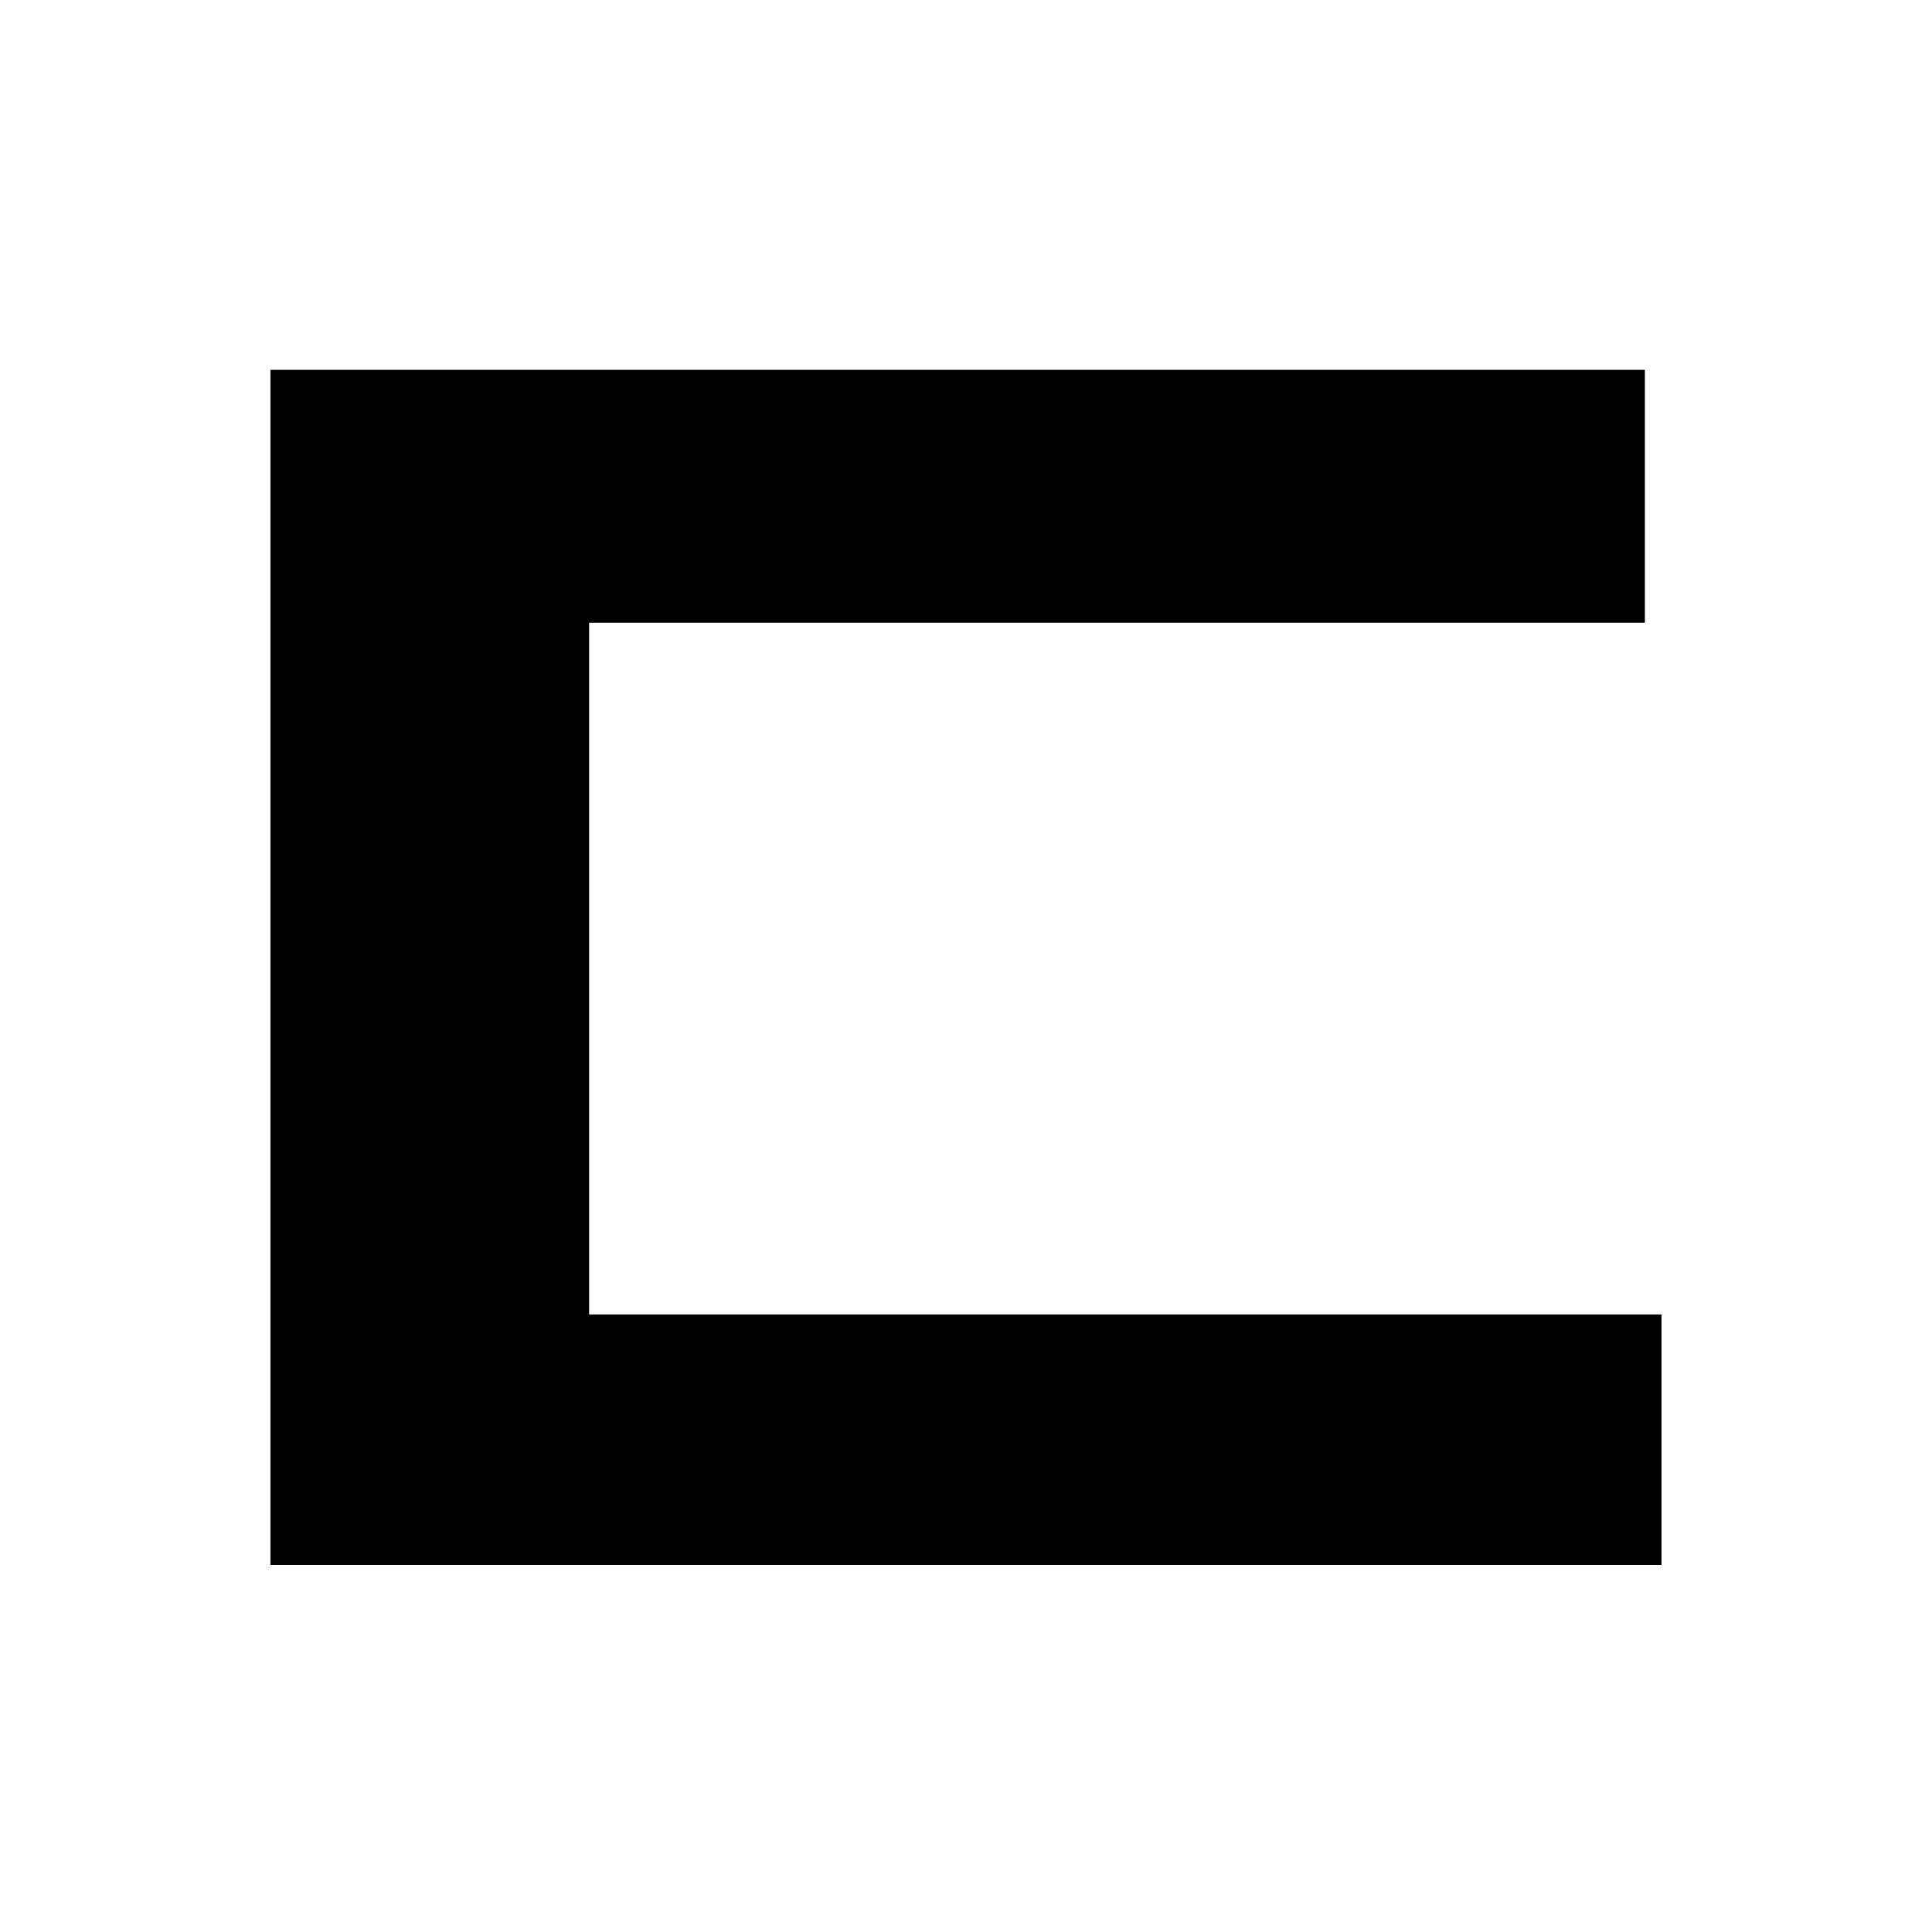
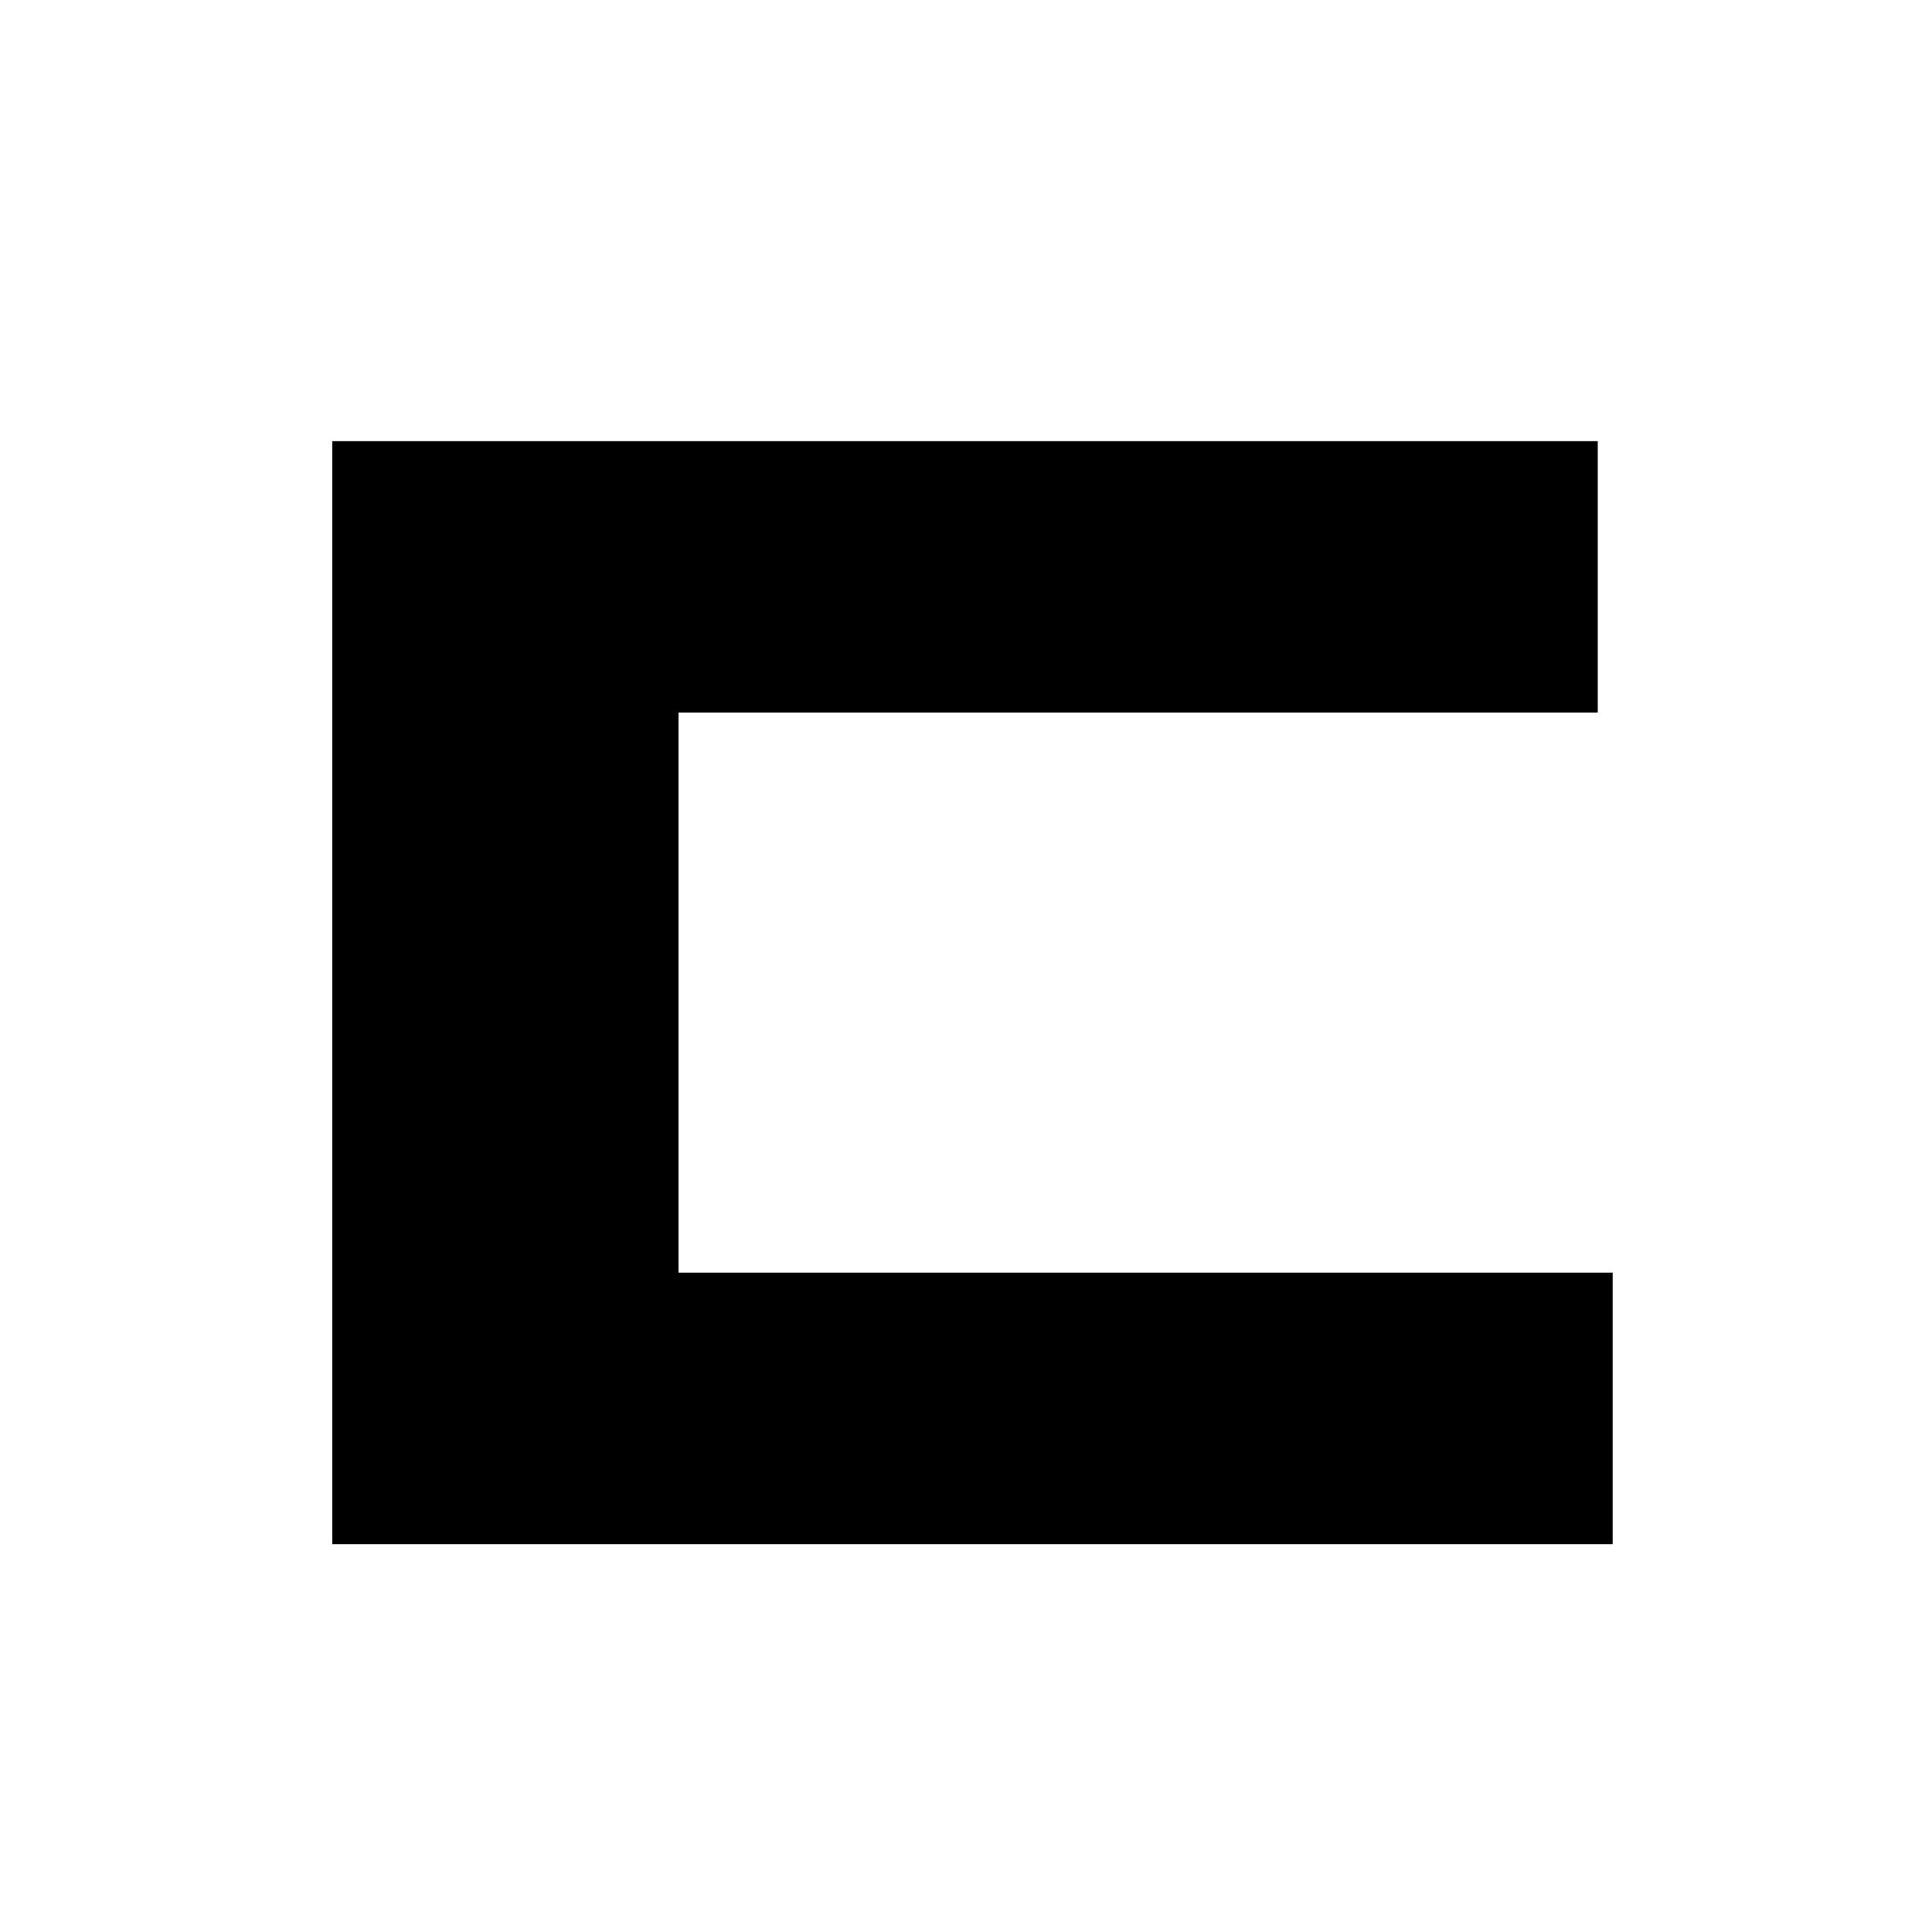
- <svg xmlns="http://www.w3.org/2000/svg" width="700" height="700" viewBox="0 0 700 700" fill="none">
-   <path d="M98 134H595.969V225.613H213.446V504.772H98V134ZM98 476.252H602V567H98V476.252Z" fill="black" />
+ <svg xmlns="http://www.w3.org/2000/svg" id="_레이어_1" data-name="레이어 1" viewBox="0 0 700 700">
+   <path d="m584.31,461.12v98.36H120.37V159.83h458.52v98.36H245.84v202.92h338.47Z" />
</svg>
